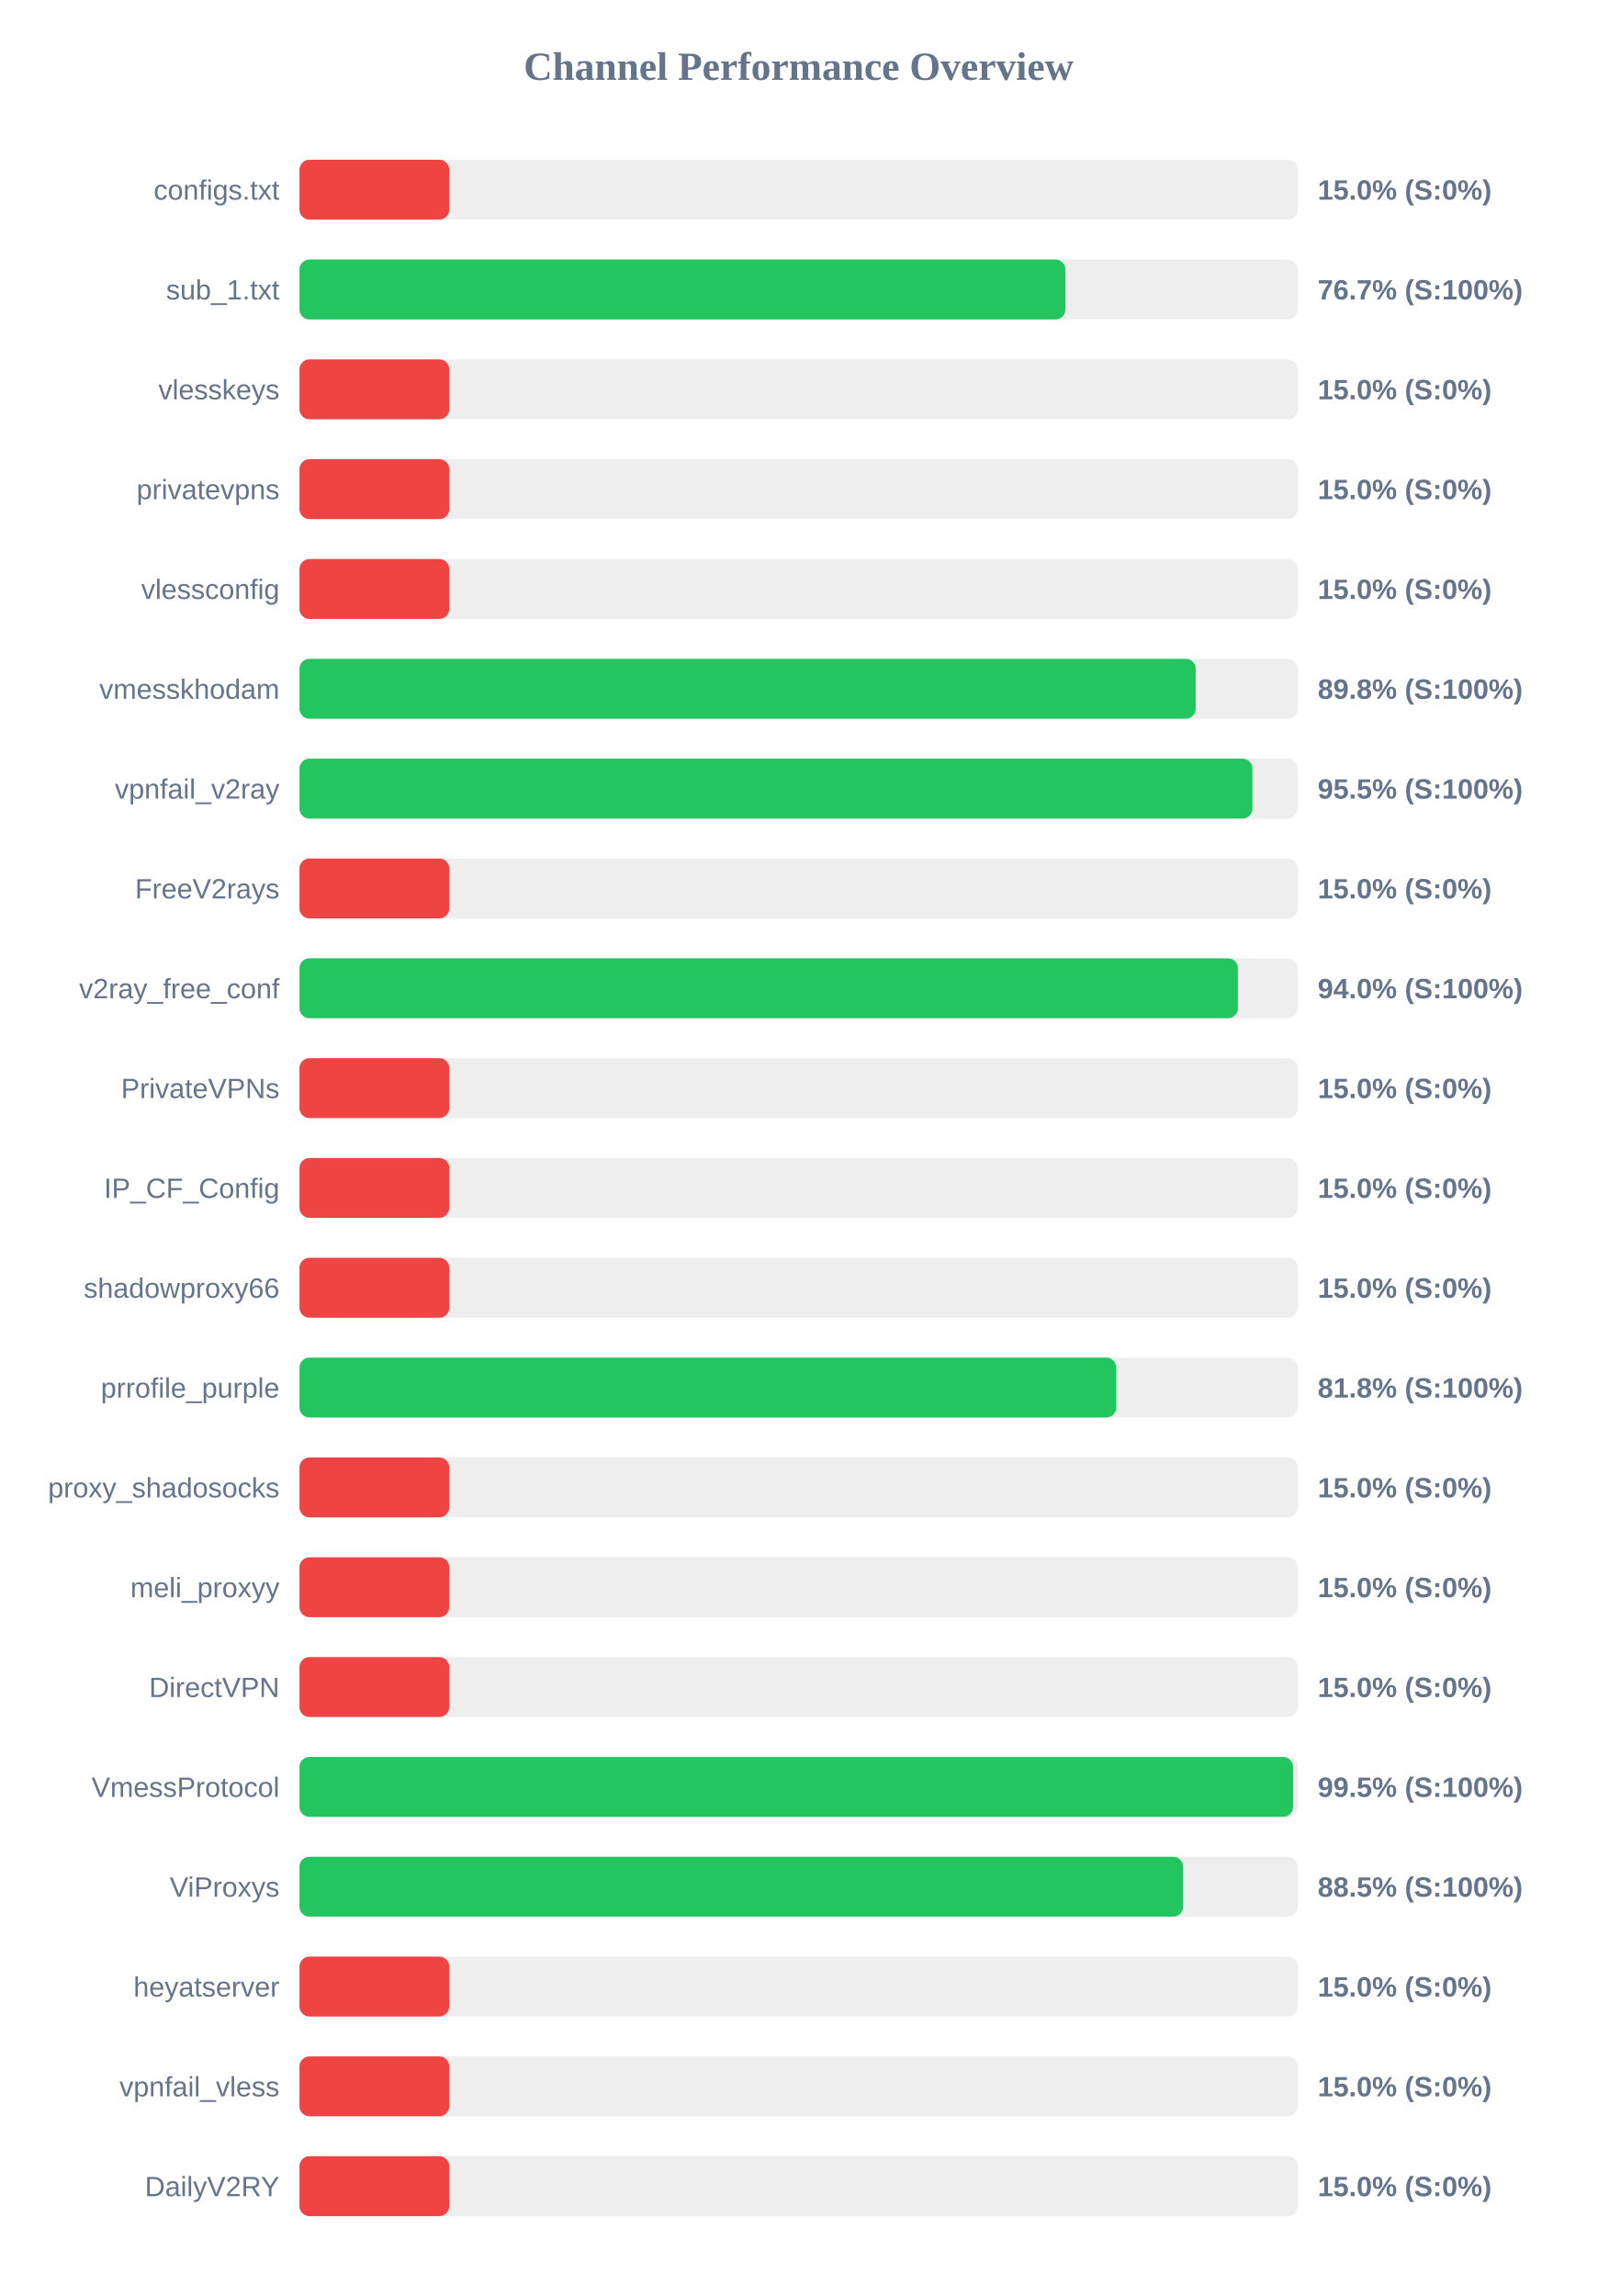
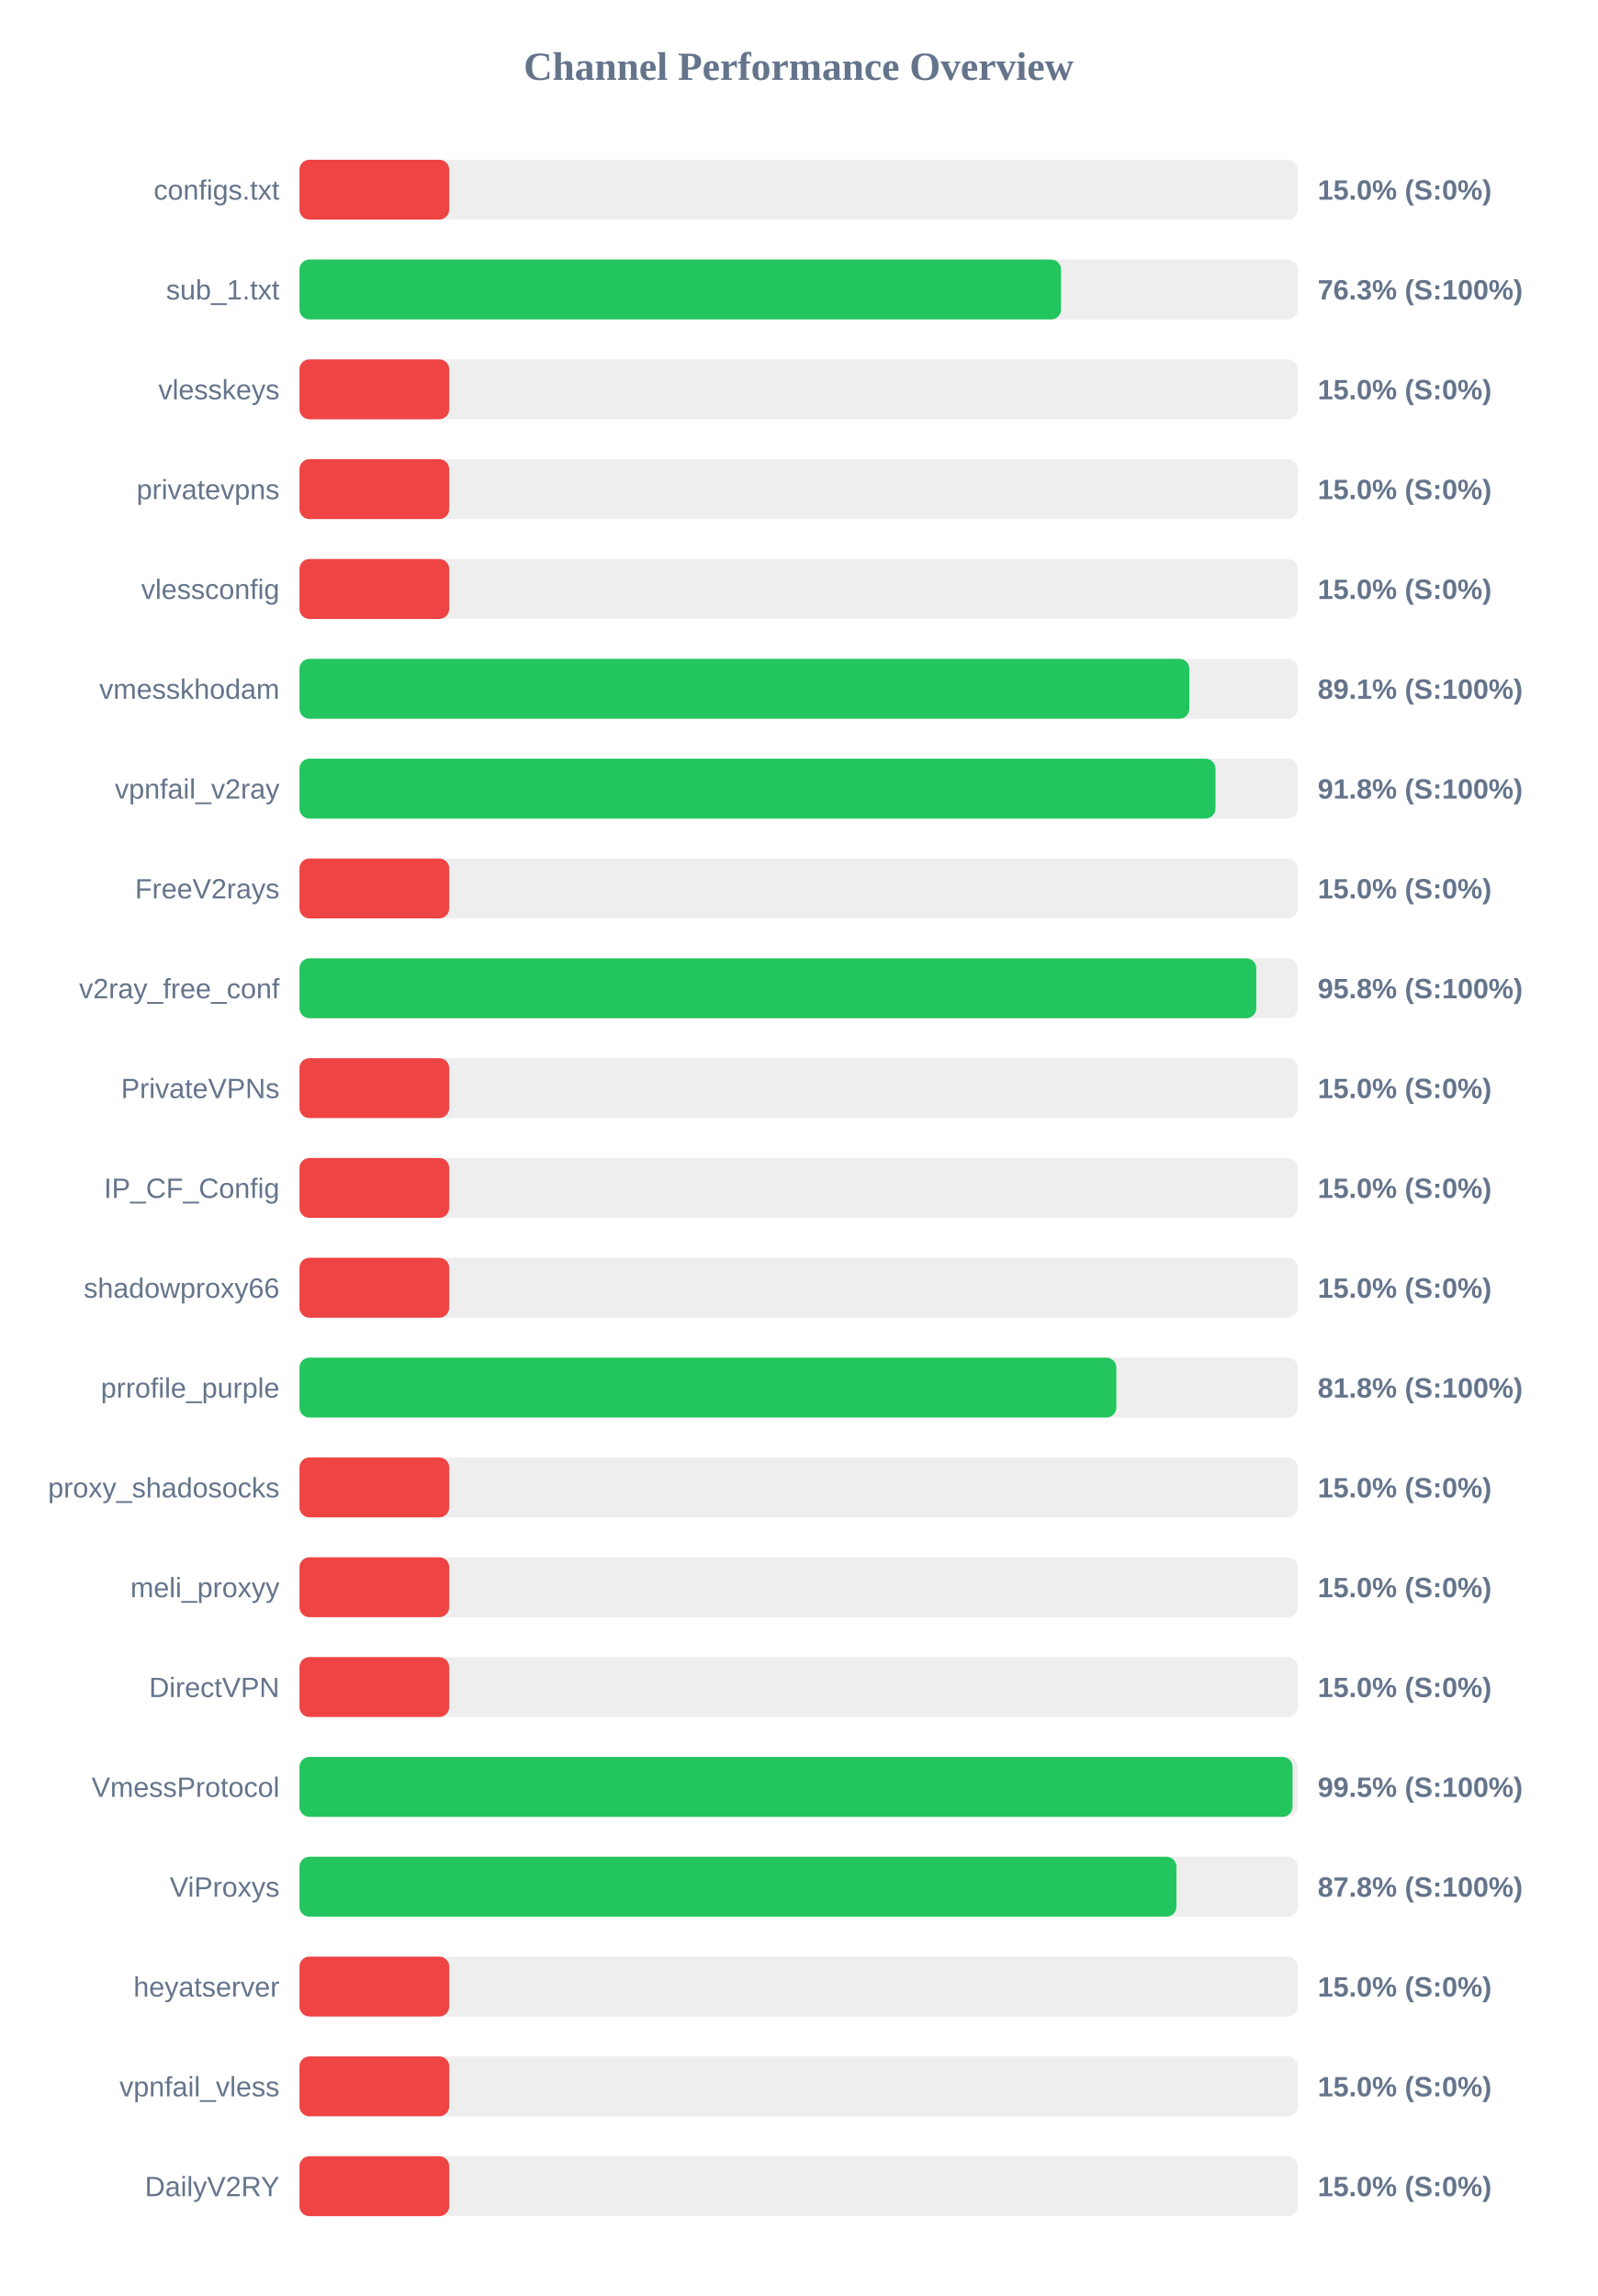
<svg xmlns="http://www.w3.org/2000/svg" width="800" height="1150" version="1.1">
  <style>
        .row { font: 14px Arial; fill: #64748b; }
        .score { font: bold 14px Arial; fill: #64748b; }
    </style>
  <text x="400" y="40" text-anchor="middle" font-size="20px" font-weight="bold" fill="#64748b">Channel Performance Overview</text>
  <rect x="150" y="80" width="500" height="30" fill="#eee" rx="5" />
  <rect x="150" y="80" width="75.0" height="30" fill="#ef4444" rx="5" />
  <text x="140" y="100" text-anchor="end" class="row">configs.txt</text>
  <text x="660" y="100" text-anchor="start" class="score">15.0% (S:0%)</text>
  <rect x="150" y="130" width="500" height="30" fill="#eee" rx="5" />
-   <rect x="150" y="130" width="383.65" height="30" fill="#22c55e" rx="5" />
+   <rect x="150" y="130" width="381.45" height="30" fill="#22c55e" rx="5" />
  <text x="140" y="150" text-anchor="end" class="row">sub_1.txt</text>
-   <text x="660" y="150" text-anchor="start" class="score">76.7% (S:100%)</text>
+   <text x="660" y="150" text-anchor="start" class="score">76.3% (S:100%)</text>
  <rect x="150" y="180" width="500" height="30" fill="#eee" rx="5" />
  <rect x="150" y="180" width="75.0" height="30" fill="#ef4444" rx="5" />
  <text x="140" y="200" text-anchor="end" class="row">vlesskeys</text>
  <text x="660" y="200" text-anchor="start" class="score">15.0% (S:0%)</text>
  <rect x="150" y="230" width="500" height="30" fill="#eee" rx="5" />
  <rect x="150" y="230" width="75.0" height="30" fill="#ef4444" rx="5" />
  <text x="140" y="250" text-anchor="end" class="row">privatevpns</text>
  <text x="660" y="250" text-anchor="start" class="score">15.0% (S:0%)</text>
  <rect x="150" y="280" width="500" height="30" fill="#eee" rx="5" />
  <rect x="150" y="280" width="75.0" height="30" fill="#ef4444" rx="5" />
  <text x="140" y="300" text-anchor="end" class="row">vlessconfig</text>
  <text x="660" y="300" text-anchor="start" class="score">15.0% (S:0%)</text>
  <rect x="150" y="330" width="500" height="30" fill="#eee" rx="5" />
-   <rect x="150" y="330" width="448.9" height="30" fill="#22c55e" rx="5" />
+   <rect x="150" y="330" width="445.7" height="30" fill="#22c55e" rx="5" />
  <text x="140" y="350" text-anchor="end" class="row">vmesskhodam</text>
-   <text x="660" y="350" text-anchor="start" class="score">89.8% (S:100%)</text>
+   <text x="660" y="350" text-anchor="start" class="score">89.1% (S:100%)</text>
  <rect x="150" y="380" width="500" height="30" fill="#eee" rx="5" />
-   <rect x="150" y="380" width="477.3" height="30" fill="#22c55e" rx="5" />
+   <rect x="150" y="380" width="458.8" height="30" fill="#22c55e" rx="5" />
  <text x="140" y="400" text-anchor="end" class="row">vpnfail_v2ray</text>
-   <text x="660" y="400" text-anchor="start" class="score">95.5% (S:100%)</text>
+   <text x="660" y="400" text-anchor="start" class="score">91.8% (S:100%)</text>
  <rect x="150" y="430" width="500" height="30" fill="#eee" rx="5" />
  <rect x="150" y="430" width="75.0" height="30" fill="#ef4444" rx="5" />
  <text x="140" y="450" text-anchor="end" class="row">FreeV2rays</text>
  <text x="660" y="450" text-anchor="start" class="score">15.0% (S:0%)</text>
  <rect x="150" y="480" width="500" height="30" fill="#eee" rx="5" />
-   <rect x="150" y="480" width="470.05" height="30" fill="#22c55e" rx="5" />
+   <rect x="150" y="480" width="479.25" height="30" fill="#22c55e" rx="5" />
  <text x="140" y="500" text-anchor="end" class="row">v2ray_free_conf</text>
-   <text x="660" y="500" text-anchor="start" class="score">94.0% (S:100%)</text>
+   <text x="660" y="500" text-anchor="start" class="score">95.8% (S:100%)</text>
  <rect x="150" y="530" width="500" height="30" fill="#eee" rx="5" />
  <rect x="150" y="530" width="75.0" height="30" fill="#ef4444" rx="5" />
  <text x="140" y="550" text-anchor="end" class="row">PrivateVPNs</text>
  <text x="660" y="550" text-anchor="start" class="score">15.0% (S:0%)</text>
  <rect x="150" y="580" width="500" height="30" fill="#eee" rx="5" />
  <rect x="150" y="580" width="75.0" height="30" fill="#ef4444" rx="5" />
  <text x="140" y="600" text-anchor="end" class="row">IP_CF_Config</text>
  <text x="660" y="600" text-anchor="start" class="score">15.0% (S:0%)</text>
  <rect x="150" y="630" width="500" height="30" fill="#eee" rx="5" />
  <rect x="150" y="630" width="75.0" height="30" fill="#ef4444" rx="5" />
  <text x="140" y="650" text-anchor="end" class="row">shadowproxy66</text>
  <text x="660" y="650" text-anchor="start" class="score">15.0% (S:0%)</text>
  <rect x="150" y="680" width="500" height="30" fill="#eee" rx="5" />
-   <rect x="150" y="680" width="409.1" height="30" fill="#22c55e" rx="5" />
+   <rect x="150" y="680" width="409.15" height="30" fill="#22c55e" rx="5" />
  <text x="140" y="700" text-anchor="end" class="row">prrofile_purple</text>
  <text x="660" y="700" text-anchor="start" class="score">81.8% (S:100%)</text>
  <rect x="150" y="730" width="500" height="30" fill="#eee" rx="5" />
  <rect x="150" y="730" width="75.0" height="30" fill="#ef4444" rx="5" />
  <text x="140" y="750" text-anchor="end" class="row">proxy_shadosocks</text>
  <text x="660" y="750" text-anchor="start" class="score">15.0% (S:0%)</text>
  <rect x="150" y="780" width="500" height="30" fill="#eee" rx="5" />
  <rect x="150" y="780" width="75.0" height="30" fill="#ef4444" rx="5" />
  <text x="140" y="800" text-anchor="end" class="row">meli_proxyy</text>
  <text x="660" y="800" text-anchor="start" class="score">15.0% (S:0%)</text>
  <rect x="150" y="830" width="500" height="30" fill="#eee" rx="5" />
  <rect x="150" y="830" width="75.0" height="30" fill="#ef4444" rx="5" />
  <text x="140" y="850" text-anchor="end" class="row">DirectVPN</text>
  <text x="660" y="850" text-anchor="start" class="score">15.0% (S:0%)</text>
  <rect x="150" y="880" width="500" height="30" fill="#eee" rx="5" />
-   <rect x="150" y="880" width="497.65" height="30" fill="#22c55e" rx="5" />
+   <rect x="150" y="880" width="497.4" height="30" fill="#22c55e" rx="5" />
  <text x="140" y="900" text-anchor="end" class="row">VmessProtocol</text>
  <text x="660" y="900" text-anchor="start" class="score">99.5% (S:100%)</text>
  <rect x="150" y="930" width="500" height="30" fill="#eee" rx="5" />
-   <rect x="150" y="930" width="442.6" height="30" fill="#22c55e" rx="5" />
+   <rect x="150" y="930" width="439.25" height="30" fill="#22c55e" rx="5" />
  <text x="140" y="950" text-anchor="end" class="row">ViProxys</text>
-   <text x="660" y="950" text-anchor="start" class="score">88.5% (S:100%)</text>
+   <text x="660" y="950" text-anchor="start" class="score">87.8% (S:100%)</text>
  <rect x="150" y="980" width="500" height="30" fill="#eee" rx="5" />
  <rect x="150" y="980" width="75.0" height="30" fill="#ef4444" rx="5" />
  <text x="140" y="1000" text-anchor="end" class="row">heyatserver</text>
  <text x="660" y="1000" text-anchor="start" class="score">15.0% (S:0%)</text>
  <rect x="150" y="1030" width="500" height="30" fill="#eee" rx="5" />
  <rect x="150" y="1030" width="75.0" height="30" fill="#ef4444" rx="5" />
  <text x="140" y="1050" text-anchor="end" class="row">vpnfail_vless</text>
  <text x="660" y="1050" text-anchor="start" class="score">15.0% (S:0%)</text>
  <rect x="150" y="1080" width="500" height="30" fill="#eee" rx="5" />
  <rect x="150" y="1080" width="75.0" height="30" fill="#ef4444" rx="5" />
  <text x="140" y="1100" text-anchor="end" class="row">DailyV2RY</text>
  <text x="660" y="1100" text-anchor="start" class="score">15.0% (S:0%)</text>
</svg>
